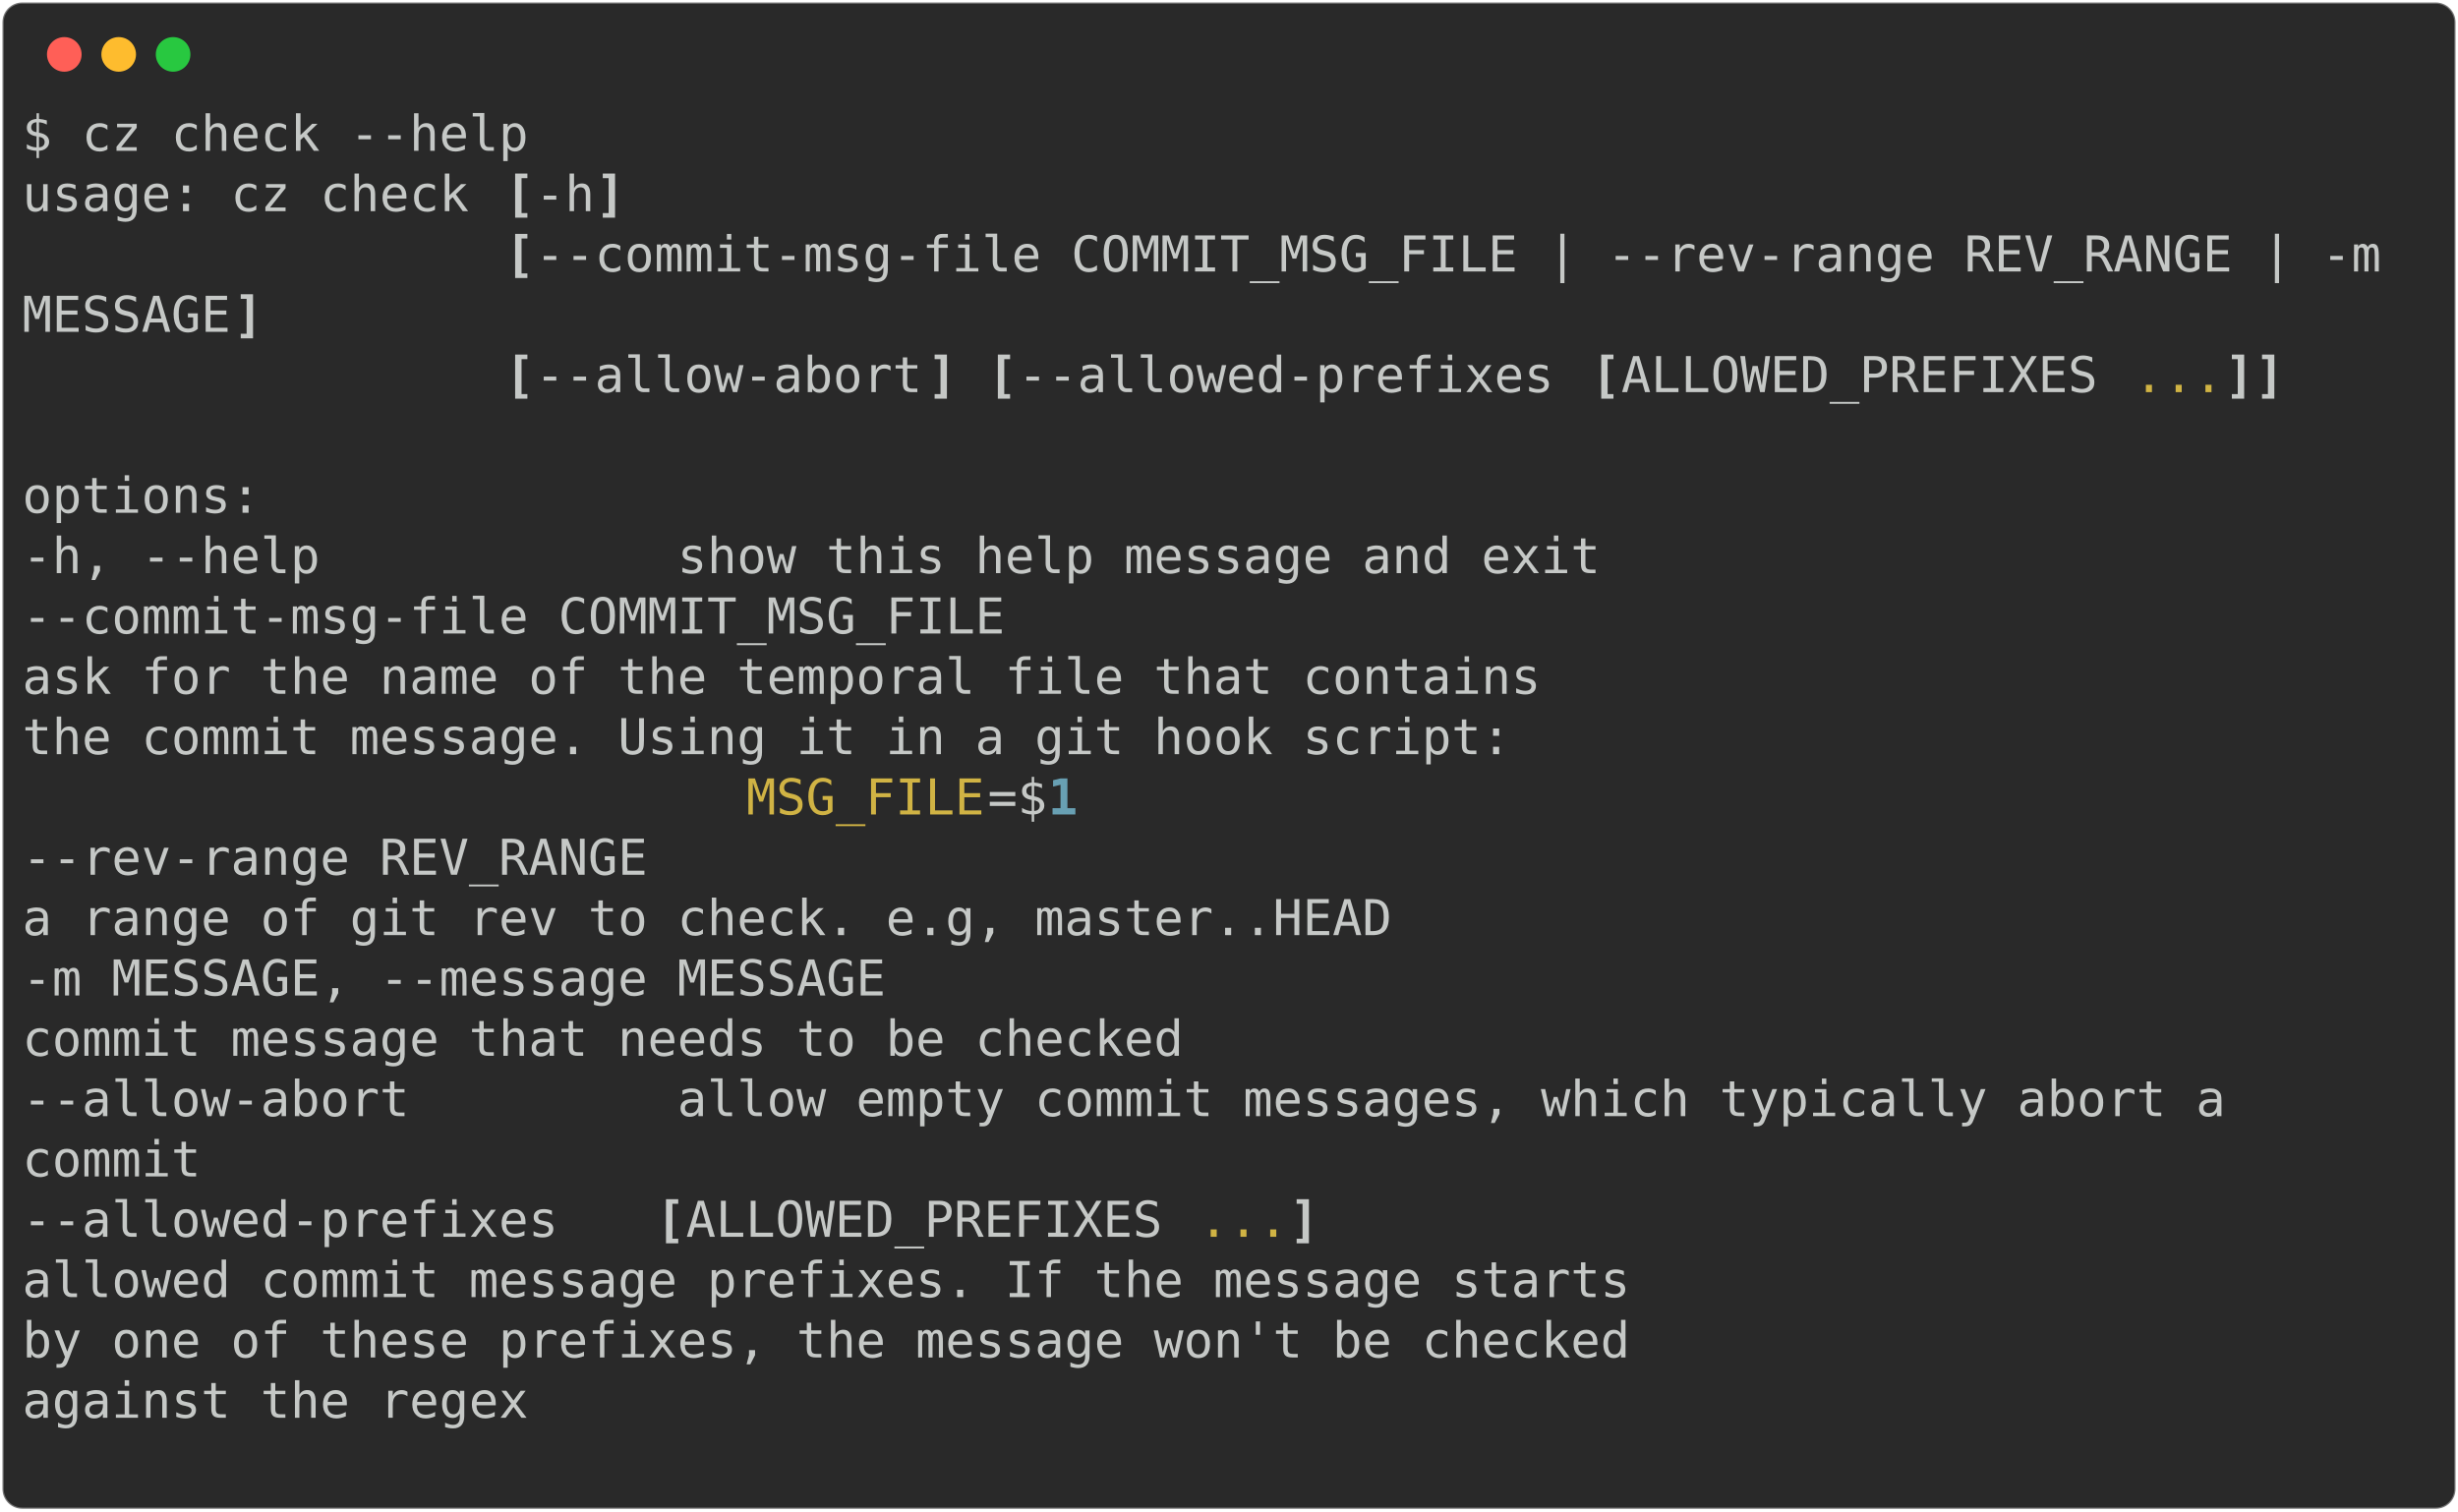
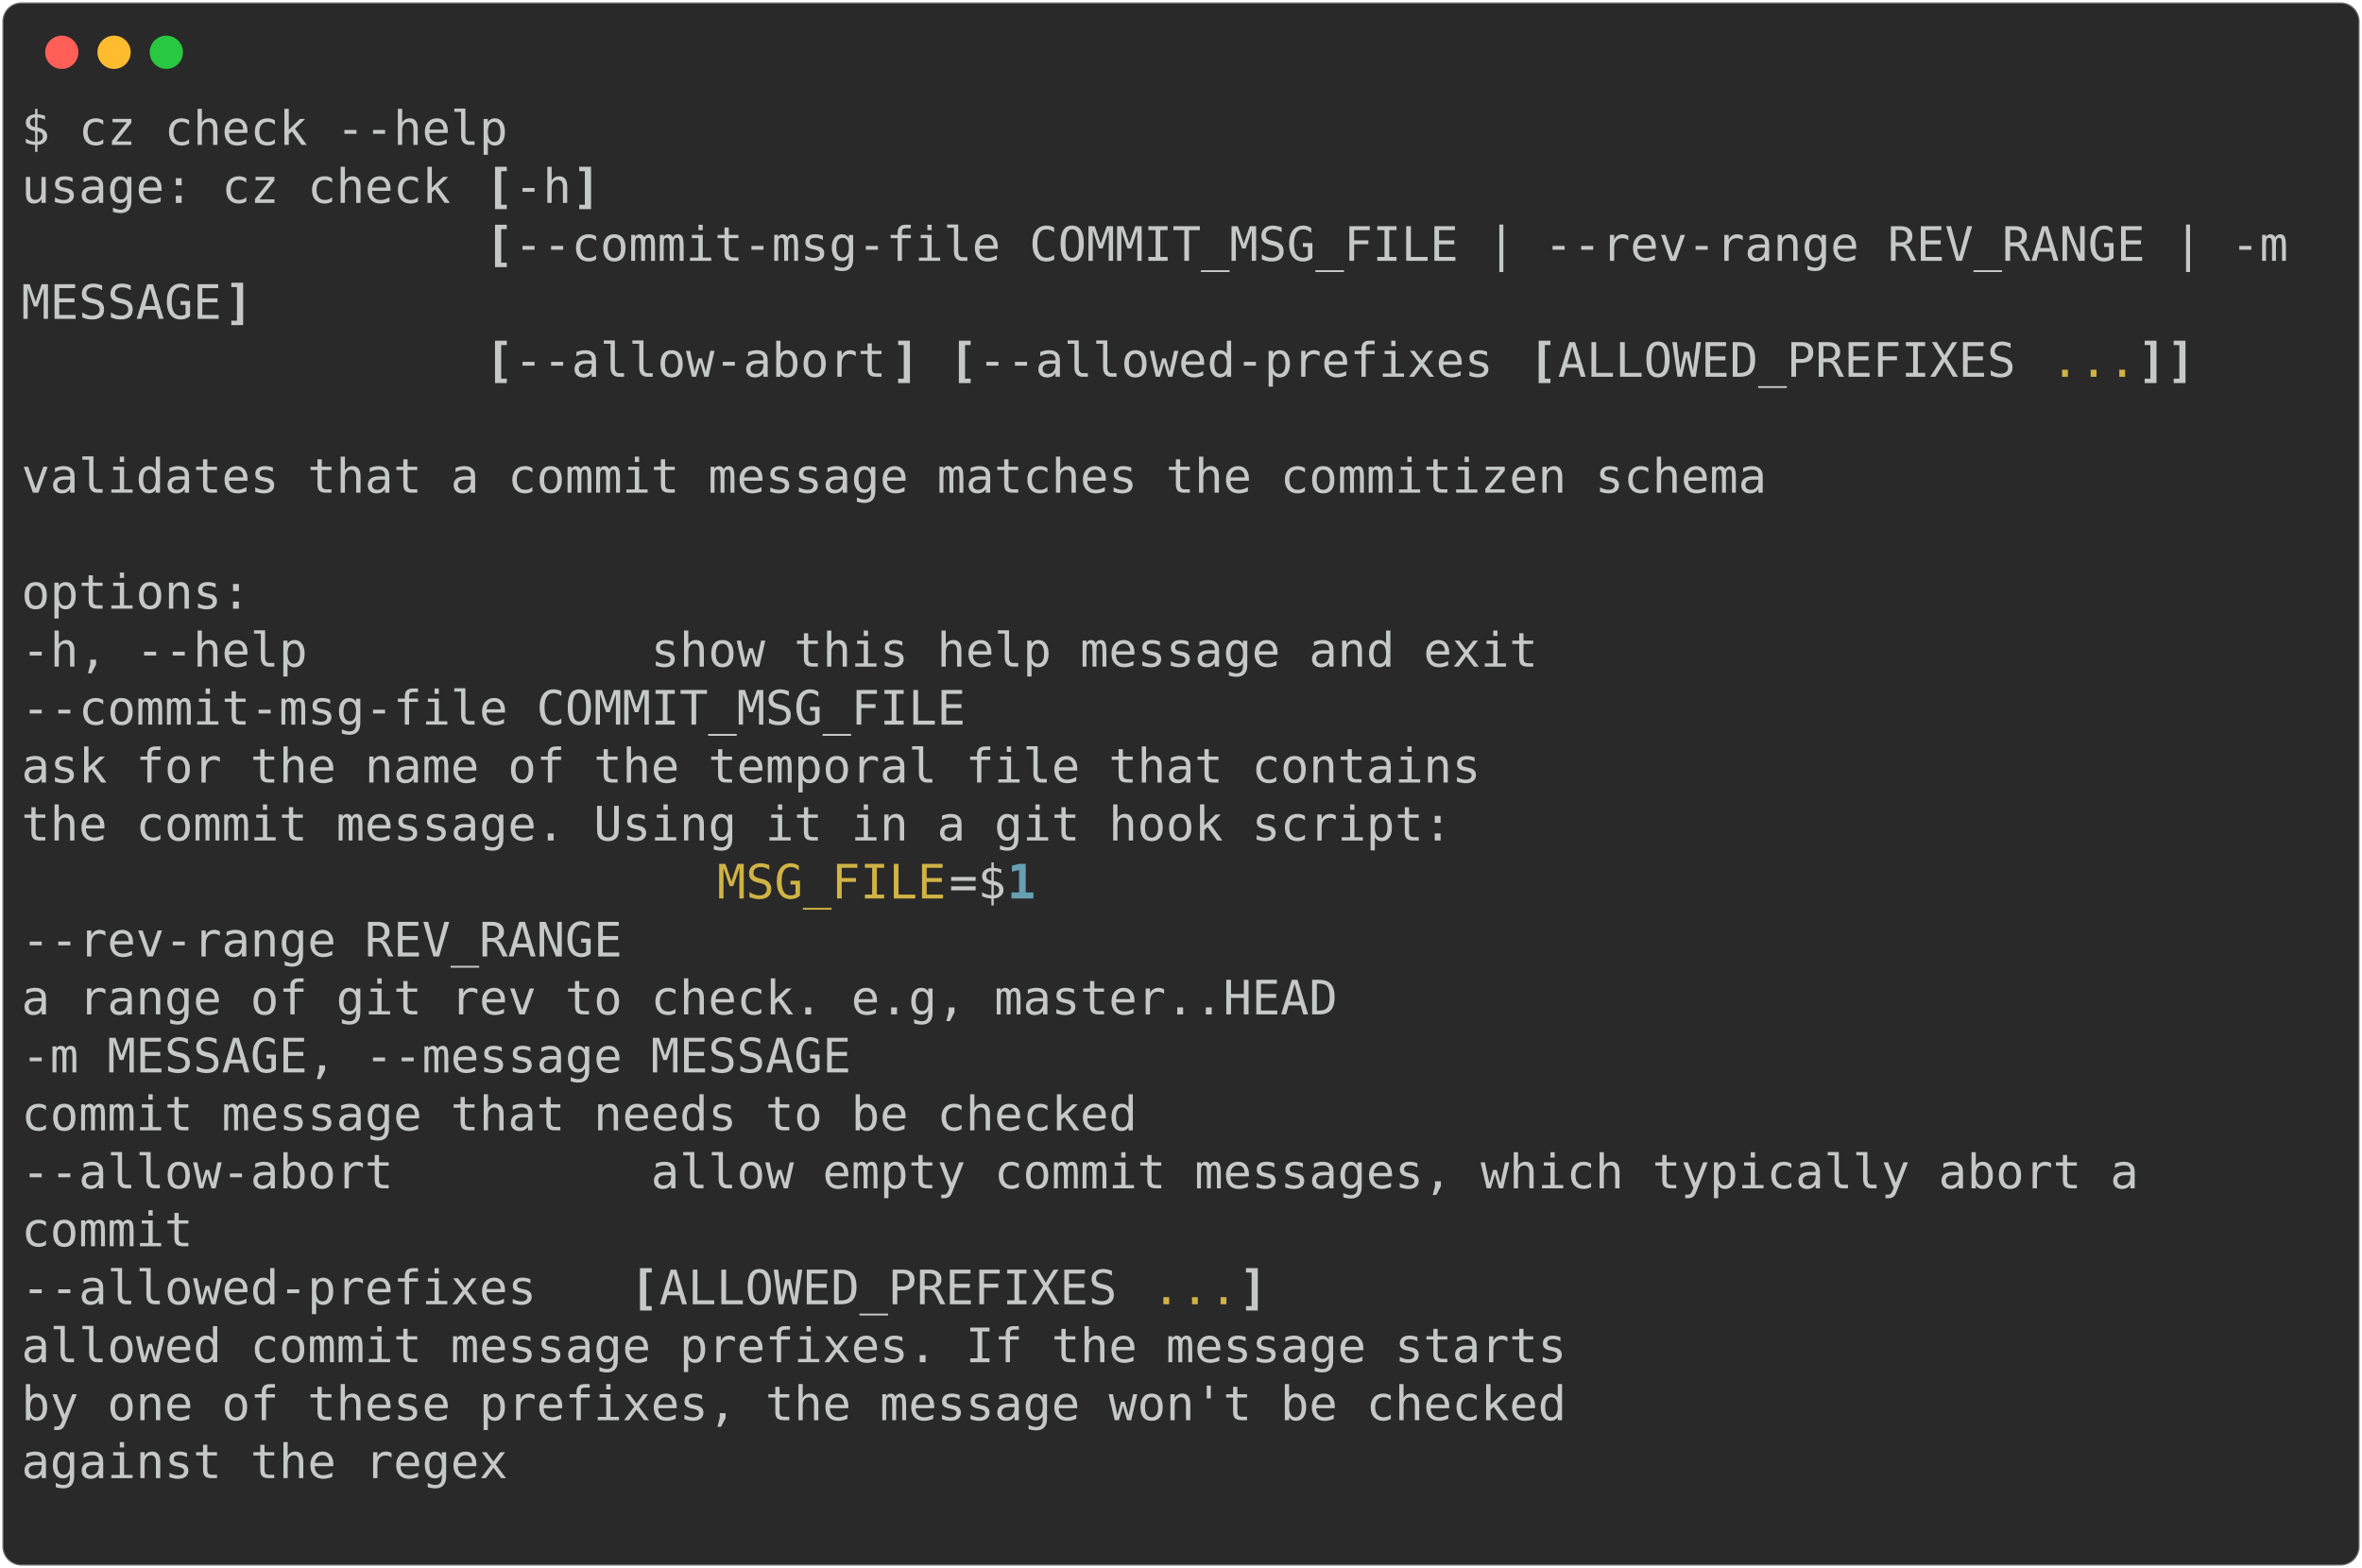
- <svg xmlns="http://www.w3.org/2000/svg" class="rich-terminal" viewBox="0 0 994 611.2">
+ <svg xmlns="http://www.w3.org/2000/svg" class="rich-terminal" viewBox="0 0 994 660.0">
  <style>

    @font-face {
        font-family: "Fira Code";
        src: local("FiraCode-Regular"),
                url("https://cdnjs.cloudflare.com/ajax/libs/firacode/6.2.0/woff2/FiraCode-Regular.woff2") format("woff2"),
                url("https://cdnjs.cloudflare.com/ajax/libs/firacode/6.2.0/woff/FiraCode-Regular.woff") format("woff");
        font-style: normal;
        font-weight: 400;
    }
    @font-face {
        font-family: "Fira Code";
        src: local("FiraCode-Bold"),
                url("https://cdnjs.cloudflare.com/ajax/libs/firacode/6.2.0/woff2/FiraCode-Bold.woff2") format("woff2"),
                url("https://cdnjs.cloudflare.com/ajax/libs/firacode/6.2.0/woff/FiraCode-Bold.woff") format("woff");
        font-style: bold;
        font-weight: 700;
    }

-     .terminal-3217887475-matrix {
+     .terminal-3657119390-matrix {
        font-family: Fira Code, monospace;
        font-size: 20px;
        line-height: 24.4px;
        font-variant-east-asian: full-width;
    }

-     .terminal-3217887475-title {
+     .terminal-3657119390-title {
        font-size: 18px;
        font-weight: bold;
        font-family: arial;
    }

-     .terminal-3217887475-r1 { fill: #c5c8c6 }
- .terminal-3217887475-r2 { fill: #c5c8c6;font-weight: bold }
- .terminal-3217887475-r3 { fill: #d0b344 }
- .terminal-3217887475-r4 { fill: #68a0b3;font-weight: bold }
+     .terminal-3657119390-r1 { fill: #c5c8c6 }
+ .terminal-3657119390-r2 { fill: #c5c8c6;font-weight: bold }
+ .terminal-3657119390-r3 { fill: #d0b344 }
+ .terminal-3657119390-r4 { fill: #68a0b3;font-weight: bold }
    </style>
  <defs>
-     <clipPath id="terminal-3217887475-clip-terminal">
-       <rect x="0" y="0" width="975.0" height="560.2" />
-     </clipPath>
-     <clipPath id="terminal-3217887475-line-0">
+     <clipPath id="terminal-3657119390-clip-terminal">
+       <rect x="0" y="0" width="975.0" height="609.0" />
+     </clipPath>
+     <clipPath id="terminal-3657119390-line-0">
      <rect x="0" y="1.5" width="976" height="24.65" />
    </clipPath>
-     <clipPath id="terminal-3217887475-line-1">
+     <clipPath id="terminal-3657119390-line-1">
      <rect x="0" y="25.9" width="976" height="24.65" />
    </clipPath>
-     <clipPath id="terminal-3217887475-line-2">
+     <clipPath id="terminal-3657119390-line-2">
      <rect x="0" y="50.3" width="976" height="24.65" />
    </clipPath>
-     <clipPath id="terminal-3217887475-line-3">
+     <clipPath id="terminal-3657119390-line-3">
      <rect x="0" y="74.7" width="976" height="24.65" />
    </clipPath>
-     <clipPath id="terminal-3217887475-line-4">
+     <clipPath id="terminal-3657119390-line-4">
      <rect x="0" y="99.1" width="976" height="24.65" />
    </clipPath>
-     <clipPath id="terminal-3217887475-line-5">
+     <clipPath id="terminal-3657119390-line-5">
      <rect x="0" y="123.5" width="976" height="24.65" />
    </clipPath>
-     <clipPath id="terminal-3217887475-line-6">
+     <clipPath id="terminal-3657119390-line-6">
      <rect x="0" y="147.9" width="976" height="24.65" />
    </clipPath>
-     <clipPath id="terminal-3217887475-line-7">
+     <clipPath id="terminal-3657119390-line-7">
      <rect x="0" y="172.3" width="976" height="24.65" />
    </clipPath>
-     <clipPath id="terminal-3217887475-line-8">
+     <clipPath id="terminal-3657119390-line-8">
      <rect x="0" y="196.7" width="976" height="24.65" />
    </clipPath>
-     <clipPath id="terminal-3217887475-line-9">
+     <clipPath id="terminal-3657119390-line-9">
      <rect x="0" y="221.1" width="976" height="24.65" />
    </clipPath>
-     <clipPath id="terminal-3217887475-line-10">
+     <clipPath id="terminal-3657119390-line-10">
      <rect x="0" y="245.5" width="976" height="24.65" />
    </clipPath>
-     <clipPath id="terminal-3217887475-line-11">
+     <clipPath id="terminal-3657119390-line-11">
      <rect x="0" y="269.9" width="976" height="24.65" />
    </clipPath>
-     <clipPath id="terminal-3217887475-line-12">
+     <clipPath id="terminal-3657119390-line-12">
      <rect x="0" y="294.3" width="976" height="24.65" />
    </clipPath>
-     <clipPath id="terminal-3217887475-line-13">
+     <clipPath id="terminal-3657119390-line-13">
      <rect x="0" y="318.7" width="976" height="24.65" />
    </clipPath>
-     <clipPath id="terminal-3217887475-line-14">
+     <clipPath id="terminal-3657119390-line-14">
      <rect x="0" y="343.1" width="976" height="24.65" />
    </clipPath>
-     <clipPath id="terminal-3217887475-line-15">
+     <clipPath id="terminal-3657119390-line-15">
      <rect x="0" y="367.5" width="976" height="24.65" />
    </clipPath>
-     <clipPath id="terminal-3217887475-line-16">
+     <clipPath id="terminal-3657119390-line-16">
      <rect x="0" y="391.9" width="976" height="24.65" />
    </clipPath>
-     <clipPath id="terminal-3217887475-line-17">
+     <clipPath id="terminal-3657119390-line-17">
      <rect x="0" y="416.3" width="976" height="24.65" />
    </clipPath>
-     <clipPath id="terminal-3217887475-line-18">
+     <clipPath id="terminal-3657119390-line-18">
      <rect x="0" y="440.7" width="976" height="24.65" />
    </clipPath>
-     <clipPath id="terminal-3217887475-line-19">
+     <clipPath id="terminal-3657119390-line-19">
      <rect x="0" y="465.1" width="976" height="24.65" />
    </clipPath>
-     <clipPath id="terminal-3217887475-line-20">
+     <clipPath id="terminal-3657119390-line-20">
      <rect x="0" y="489.5" width="976" height="24.65" />
    </clipPath>
-     <clipPath id="terminal-3217887475-line-21">
+     <clipPath id="terminal-3657119390-line-21">
      <rect x="0" y="513.9" width="976" height="24.65" />
    </clipPath>
+     <clipPath id="terminal-3657119390-line-22">
+       <rect x="0" y="538.3" width="976" height="24.65" />
+     </clipPath>
+     <clipPath id="terminal-3657119390-line-23">
+       <rect x="0" y="562.7" width="976" height="24.65" />
+     </clipPath>
  </defs>
-   <rect fill="#292929" stroke="rgba(255,255,255,0.35)" stroke-width="1" x="1" y="1" width="992" height="609.2" rx="8" />
+   <rect fill="#292929" stroke="rgba(255,255,255,0.35)" stroke-width="1" x="1" y="1" width="992" height="658" rx="8" />
  <g transform="translate(26,22)">
    <circle cx="0" cy="0" r="7" fill="#ff5f57" />
    <circle cx="22" cy="0" r="7" fill="#febc2e" />
    <circle cx="44" cy="0" r="7" fill="#28c840" />
  </g>
-   <g transform="translate(9, 41)" clip-path="url(#terminal-3217887475-clip-terminal)">
-     <g class="terminal-3217887475-matrix">
-       <text class="terminal-3217887475-r1" x="0" y="20" textLength="207.4" clip-path="url(#terminal-3217887475-line-0)">$ cz check --help</text>
-       <text class="terminal-3217887475-r1" x="976" y="20" textLength="12.2" clip-path="url(#terminal-3217887475-line-0)">
- </text>
-       <text class="terminal-3217887475-r1" x="0" y="44.4" textLength="195.2" clip-path="url(#terminal-3217887475-line-1)">usage: cz check </text>
-       <text class="terminal-3217887475-r2" x="195.2" y="44.4" textLength="12.2" clip-path="url(#terminal-3217887475-line-1)">[</text>
-       <text class="terminal-3217887475-r1" x="207.4" y="44.4" textLength="24.4" clip-path="url(#terminal-3217887475-line-1)">-h</text>
-       <text class="terminal-3217887475-r2" x="231.8" y="44.4" textLength="12.2" clip-path="url(#terminal-3217887475-line-1)">]</text>
-       <text class="terminal-3217887475-r1" x="976" y="44.4" textLength="12.2" clip-path="url(#terminal-3217887475-line-1)">
- </text>
-       <text class="terminal-3217887475-r2" x="195.2" y="68.8" textLength="12.2" clip-path="url(#terminal-3217887475-line-2)">[</text>
-       <text class="terminal-3217887475-r1" x="207.4" y="68.8" textLength="768.6" clip-path="url(#terminal-3217887475-line-2)">--commit-msg-file COMMIT_MSG_FILE | --rev-range REV_RANGE | -m </text>
-       <text class="terminal-3217887475-r1" x="976" y="68.8" textLength="12.2" clip-path="url(#terminal-3217887475-line-2)">
- </text>
-       <text class="terminal-3217887475-r1" x="0" y="93.2" textLength="85.4" clip-path="url(#terminal-3217887475-line-3)">MESSAGE</text>
-       <text class="terminal-3217887475-r2" x="85.4" y="93.2" textLength="12.2" clip-path="url(#terminal-3217887475-line-3)">]</text>
-       <text class="terminal-3217887475-r1" x="976" y="93.2" textLength="12.2" clip-path="url(#terminal-3217887475-line-3)">
- </text>
-       <text class="terminal-3217887475-r2" x="195.2" y="117.6" textLength="12.2" clip-path="url(#terminal-3217887475-line-4)">[</text>
-       <text class="terminal-3217887475-r1" x="207.4" y="117.6" textLength="158.6" clip-path="url(#terminal-3217887475-line-4)">--allow-abort</text>
-       <text class="terminal-3217887475-r2" x="366" y="117.6" textLength="12.2" clip-path="url(#terminal-3217887475-line-4)">]</text>
-       <text class="terminal-3217887475-r2" x="390.4" y="117.6" textLength="12.2" clip-path="url(#terminal-3217887475-line-4)">[</text>
-       <text class="terminal-3217887475-r1" x="402.6" y="117.6" textLength="231.8" clip-path="url(#terminal-3217887475-line-4)">--allowed-prefixes </text>
-       <text class="terminal-3217887475-r2" x="634.4" y="117.6" textLength="12.2" clip-path="url(#terminal-3217887475-line-4)">[</text>
-       <text class="terminal-3217887475-r1" x="646.6" y="117.6" textLength="207.4" clip-path="url(#terminal-3217887475-line-4)">ALLOWED_PREFIXES </text>
-       <text class="terminal-3217887475-r3" x="854" y="117.6" textLength="36.6" clip-path="url(#terminal-3217887475-line-4)">...</text>
-       <text class="terminal-3217887475-r2" x="890.6" y="117.6" textLength="12.2" clip-path="url(#terminal-3217887475-line-4)">]</text>
-       <text class="terminal-3217887475-r2" x="902.8" y="117.6" textLength="12.2" clip-path="url(#terminal-3217887475-line-4)">]</text>
-       <text class="terminal-3217887475-r1" x="976" y="117.6" textLength="12.2" clip-path="url(#terminal-3217887475-line-4)">
- </text>
-       <text class="terminal-3217887475-r1" x="976" y="142" textLength="12.2" clip-path="url(#terminal-3217887475-line-5)">
- </text>
-       <text class="terminal-3217887475-r1" x="0" y="166.4" textLength="97.6" clip-path="url(#terminal-3217887475-line-6)">options:</text>
-       <text class="terminal-3217887475-r1" x="976" y="166.4" textLength="12.2" clip-path="url(#terminal-3217887475-line-6)">
- </text>
-       <text class="terminal-3217887475-r1" x="0" y="190.8" textLength="671" clip-path="url(#terminal-3217887475-line-7)">  -h, --help            show this help message and exit</text>
-       <text class="terminal-3217887475-r1" x="976" y="190.8" textLength="12.2" clip-path="url(#terminal-3217887475-line-7)">
- </text>
-       <text class="terminal-3217887475-r1" x="0" y="215.2" textLength="427" clip-path="url(#terminal-3217887475-line-8)">  --commit-msg-file COMMIT_MSG_FILE</text>
-       <text class="terminal-3217887475-r1" x="976" y="215.2" textLength="12.2" clip-path="url(#terminal-3217887475-line-8)">
- </text>
-       <text class="terminal-3217887475-r1" x="0" y="239.6" textLength="915" clip-path="url(#terminal-3217887475-line-9)">                        ask for the name of the temporal file that contains</text>
-       <text class="terminal-3217887475-r1" x="976" y="239.6" textLength="12.2" clip-path="url(#terminal-3217887475-line-9)">
- </text>
-       <text class="terminal-3217887475-r1" x="0" y="264" textLength="902.8" clip-path="url(#terminal-3217887475-line-10)">                        the commit message. Using it in a git hook script:</text>
-       <text class="terminal-3217887475-r1" x="976" y="264" textLength="12.2" clip-path="url(#terminal-3217887475-line-10)">
- </text>
-       <text class="terminal-3217887475-r3" x="292.8" y="288.4" textLength="97.6" clip-path="url(#terminal-3217887475-line-11)">MSG_FILE</text>
-       <text class="terminal-3217887475-r1" x="390.4" y="288.4" textLength="24.4" clip-path="url(#terminal-3217887475-line-11)">=$</text>
-       <text class="terminal-3217887475-r4" x="414.8" y="288.4" textLength="12.2" clip-path="url(#terminal-3217887475-line-11)">1</text>
-       <text class="terminal-3217887475-r1" x="976" y="288.4" textLength="12.2" clip-path="url(#terminal-3217887475-line-11)">
- </text>
-       <text class="terminal-3217887475-r1" x="0" y="312.8" textLength="280.6" clip-path="url(#terminal-3217887475-line-12)">  --rev-range REV_RANGE</text>
-       <text class="terminal-3217887475-r1" x="976" y="312.8" textLength="12.2" clip-path="url(#terminal-3217887475-line-12)">
- </text>
-       <text class="terminal-3217887475-r1" x="0" y="337.2" textLength="854" clip-path="url(#terminal-3217887475-line-13)">                        a range of git rev to check. e.g, master..HEAD</text>
-       <text class="terminal-3217887475-r1" x="976" y="337.2" textLength="12.2" clip-path="url(#terminal-3217887475-line-13)">
- </text>
-       <text class="terminal-3217887475-r1" x="0" y="361.6" textLength="378.2" clip-path="url(#terminal-3217887475-line-14)">  -m MESSAGE, --message MESSAGE</text>
-       <text class="terminal-3217887475-r1" x="976" y="361.6" textLength="12.2" clip-path="url(#terminal-3217887475-line-14)">
- </text>
-       <text class="terminal-3217887475-r1" x="0" y="386" textLength="768.6" clip-path="url(#terminal-3217887475-line-15)">                        commit message that needs to be checked</text>
-       <text class="terminal-3217887475-r1" x="976" y="386" textLength="12.2" clip-path="url(#terminal-3217887475-line-15)">
- </text>
-       <text class="terminal-3217887475-r1" x="0" y="410.4" textLength="927.2" clip-path="url(#terminal-3217887475-line-16)">  --allow-abort         allow empty commit messages, which typically abort a</text>
-       <text class="terminal-3217887475-r1" x="976" y="410.4" textLength="12.2" clip-path="url(#terminal-3217887475-line-16)">
- </text>
-       <text class="terminal-3217887475-r1" x="0" y="434.8" textLength="366" clip-path="url(#terminal-3217887475-line-17)">                        commit</text>
-       <text class="terminal-3217887475-r1" x="976" y="434.8" textLength="12.2" clip-path="url(#terminal-3217887475-line-17)">
- </text>
-       <text class="terminal-3217887475-r1" x="0" y="459.2" textLength="256.2" clip-path="url(#terminal-3217887475-line-18)">  --allowed-prefixes </text>
-       <text class="terminal-3217887475-r2" x="256.2" y="459.2" textLength="12.2" clip-path="url(#terminal-3217887475-line-18)">[</text>
-       <text class="terminal-3217887475-r1" x="268.4" y="459.2" textLength="207.4" clip-path="url(#terminal-3217887475-line-18)">ALLOWED_PREFIXES </text>
-       <text class="terminal-3217887475-r3" x="475.8" y="459.2" textLength="36.6" clip-path="url(#terminal-3217887475-line-18)">...</text>
-       <text class="terminal-3217887475-r2" x="512.4" y="459.2" textLength="12.2" clip-path="url(#terminal-3217887475-line-18)">]</text>
-       <text class="terminal-3217887475-r1" x="976" y="459.2" textLength="12.2" clip-path="url(#terminal-3217887475-line-18)">
- </text>
-       <text class="terminal-3217887475-r1" x="0" y="483.6" textLength="951.6" clip-path="url(#terminal-3217887475-line-19)">                        allowed commit message prefixes. If the message starts</text>
-       <text class="terminal-3217887475-r1" x="976" y="483.6" textLength="12.2" clip-path="url(#terminal-3217887475-line-19)">
- </text>
-       <text class="terminal-3217887475-r1" x="0" y="508" textLength="951.6" clip-path="url(#terminal-3217887475-line-20)">                        by one of these prefixes, the message won't be checked</text>
-       <text class="terminal-3217887475-r1" x="976" y="508" textLength="12.2" clip-path="url(#terminal-3217887475-line-20)">
- </text>
-       <text class="terminal-3217887475-r1" x="0" y="532.4" textLength="500.2" clip-path="url(#terminal-3217887475-line-21)">                        against the regex</text>
-       <text class="terminal-3217887475-r1" x="976" y="532.4" textLength="12.2" clip-path="url(#terminal-3217887475-line-21)">
- </text>
-       <text class="terminal-3217887475-r1" x="976" y="556.8" textLength="12.2" clip-path="url(#terminal-3217887475-line-22)">
+   <g transform="translate(9, 41)" clip-path="url(#terminal-3657119390-clip-terminal)">
+     <g class="terminal-3657119390-matrix">
+       <text class="terminal-3657119390-r1" x="0" y="20" textLength="207.4" clip-path="url(#terminal-3657119390-line-0)">$ cz check --help</text>
+       <text class="terminal-3657119390-r1" x="976" y="20" textLength="12.2" clip-path="url(#terminal-3657119390-line-0)">
+ </text>
+       <text class="terminal-3657119390-r1" x="0" y="44.4" textLength="195.2" clip-path="url(#terminal-3657119390-line-1)">usage: cz check </text>
+       <text class="terminal-3657119390-r2" x="195.2" y="44.4" textLength="12.2" clip-path="url(#terminal-3657119390-line-1)">[</text>
+       <text class="terminal-3657119390-r1" x="207.4" y="44.4" textLength="24.4" clip-path="url(#terminal-3657119390-line-1)">-h</text>
+       <text class="terminal-3657119390-r2" x="231.8" y="44.4" textLength="12.2" clip-path="url(#terminal-3657119390-line-1)">]</text>
+       <text class="terminal-3657119390-r1" x="976" y="44.4" textLength="12.2" clip-path="url(#terminal-3657119390-line-1)">
+ </text>
+       <text class="terminal-3657119390-r2" x="195.2" y="68.8" textLength="12.2" clip-path="url(#terminal-3657119390-line-2)">[</text>
+       <text class="terminal-3657119390-r1" x="207.4" y="68.8" textLength="768.6" clip-path="url(#terminal-3657119390-line-2)">--commit-msg-file COMMIT_MSG_FILE | --rev-range REV_RANGE | -m </text>
+       <text class="terminal-3657119390-r1" x="976" y="68.8" textLength="12.2" clip-path="url(#terminal-3657119390-line-2)">
+ </text>
+       <text class="terminal-3657119390-r1" x="0" y="93.2" textLength="85.4" clip-path="url(#terminal-3657119390-line-3)">MESSAGE</text>
+       <text class="terminal-3657119390-r2" x="85.4" y="93.2" textLength="12.2" clip-path="url(#terminal-3657119390-line-3)">]</text>
+       <text class="terminal-3657119390-r1" x="976" y="93.2" textLength="12.2" clip-path="url(#terminal-3657119390-line-3)">
+ </text>
+       <text class="terminal-3657119390-r2" x="195.2" y="117.6" textLength="12.2" clip-path="url(#terminal-3657119390-line-4)">[</text>
+       <text class="terminal-3657119390-r1" x="207.4" y="117.6" textLength="158.6" clip-path="url(#terminal-3657119390-line-4)">--allow-abort</text>
+       <text class="terminal-3657119390-r2" x="366" y="117.6" textLength="12.2" clip-path="url(#terminal-3657119390-line-4)">]</text>
+       <text class="terminal-3657119390-r2" x="390.4" y="117.6" textLength="12.2" clip-path="url(#terminal-3657119390-line-4)">[</text>
+       <text class="terminal-3657119390-r1" x="402.6" y="117.6" textLength="231.8" clip-path="url(#terminal-3657119390-line-4)">--allowed-prefixes </text>
+       <text class="terminal-3657119390-r2" x="634.4" y="117.6" textLength="12.2" clip-path="url(#terminal-3657119390-line-4)">[</text>
+       <text class="terminal-3657119390-r1" x="646.6" y="117.6" textLength="207.4" clip-path="url(#terminal-3657119390-line-4)">ALLOWED_PREFIXES </text>
+       <text class="terminal-3657119390-r3" x="854" y="117.6" textLength="36.6" clip-path="url(#terminal-3657119390-line-4)">...</text>
+       <text class="terminal-3657119390-r2" x="890.6" y="117.6" textLength="12.2" clip-path="url(#terminal-3657119390-line-4)">]</text>
+       <text class="terminal-3657119390-r2" x="902.8" y="117.6" textLength="12.2" clip-path="url(#terminal-3657119390-line-4)">]</text>
+       <text class="terminal-3657119390-r1" x="976" y="117.6" textLength="12.2" clip-path="url(#terminal-3657119390-line-4)">
+ </text>
+       <text class="terminal-3657119390-r1" x="976" y="142" textLength="12.2" clip-path="url(#terminal-3657119390-line-5)">
+ </text>
+       <text class="terminal-3657119390-r1" x="0" y="166.4" textLength="744.2" clip-path="url(#terminal-3657119390-line-6)">validates that a commit message matches the commitizen schema</text>
+       <text class="terminal-3657119390-r1" x="976" y="166.4" textLength="12.2" clip-path="url(#terminal-3657119390-line-6)">
+ </text>
+       <text class="terminal-3657119390-r1" x="976" y="190.8" textLength="12.2" clip-path="url(#terminal-3657119390-line-7)">
+ </text>
+       <text class="terminal-3657119390-r1" x="0" y="215.2" textLength="97.6" clip-path="url(#terminal-3657119390-line-8)">options:</text>
+       <text class="terminal-3657119390-r1" x="976" y="215.2" textLength="12.2" clip-path="url(#terminal-3657119390-line-8)">
+ </text>
+       <text class="terminal-3657119390-r1" x="0" y="239.6" textLength="671" clip-path="url(#terminal-3657119390-line-9)">  -h, --help            show this help message and exit</text>
+       <text class="terminal-3657119390-r1" x="976" y="239.6" textLength="12.2" clip-path="url(#terminal-3657119390-line-9)">
+ </text>
+       <text class="terminal-3657119390-r1" x="0" y="264" textLength="427" clip-path="url(#terminal-3657119390-line-10)">  --commit-msg-file COMMIT_MSG_FILE</text>
+       <text class="terminal-3657119390-r1" x="976" y="264" textLength="12.2" clip-path="url(#terminal-3657119390-line-10)">
+ </text>
+       <text class="terminal-3657119390-r1" x="0" y="288.4" textLength="915" clip-path="url(#terminal-3657119390-line-11)">                        ask for the name of the temporal file that contains</text>
+       <text class="terminal-3657119390-r1" x="976" y="288.4" textLength="12.2" clip-path="url(#terminal-3657119390-line-11)">
+ </text>
+       <text class="terminal-3657119390-r1" x="0" y="312.8" textLength="902.8" clip-path="url(#terminal-3657119390-line-12)">                        the commit message. Using it in a git hook script:</text>
+       <text class="terminal-3657119390-r1" x="976" y="312.8" textLength="12.2" clip-path="url(#terminal-3657119390-line-12)">
+ </text>
+       <text class="terminal-3657119390-r3" x="292.8" y="337.2" textLength="97.6" clip-path="url(#terminal-3657119390-line-13)">MSG_FILE</text>
+       <text class="terminal-3657119390-r1" x="390.4" y="337.2" textLength="24.4" clip-path="url(#terminal-3657119390-line-13)">=$</text>
+       <text class="terminal-3657119390-r4" x="414.8" y="337.2" textLength="12.2" clip-path="url(#terminal-3657119390-line-13)">1</text>
+       <text class="terminal-3657119390-r1" x="976" y="337.2" textLength="12.2" clip-path="url(#terminal-3657119390-line-13)">
+ </text>
+       <text class="terminal-3657119390-r1" x="0" y="361.6" textLength="280.6" clip-path="url(#terminal-3657119390-line-14)">  --rev-range REV_RANGE</text>
+       <text class="terminal-3657119390-r1" x="976" y="361.6" textLength="12.2" clip-path="url(#terminal-3657119390-line-14)">
+ </text>
+       <text class="terminal-3657119390-r1" x="0" y="386" textLength="854" clip-path="url(#terminal-3657119390-line-15)">                        a range of git rev to check. e.g, master..HEAD</text>
+       <text class="terminal-3657119390-r1" x="976" y="386" textLength="12.2" clip-path="url(#terminal-3657119390-line-15)">
+ </text>
+       <text class="terminal-3657119390-r1" x="0" y="410.4" textLength="378.2" clip-path="url(#terminal-3657119390-line-16)">  -m MESSAGE, --message MESSAGE</text>
+       <text class="terminal-3657119390-r1" x="976" y="410.4" textLength="12.2" clip-path="url(#terminal-3657119390-line-16)">
+ </text>
+       <text class="terminal-3657119390-r1" x="0" y="434.8" textLength="768.6" clip-path="url(#terminal-3657119390-line-17)">                        commit message that needs to be checked</text>
+       <text class="terminal-3657119390-r1" x="976" y="434.8" textLength="12.2" clip-path="url(#terminal-3657119390-line-17)">
+ </text>
+       <text class="terminal-3657119390-r1" x="0" y="459.2" textLength="927.2" clip-path="url(#terminal-3657119390-line-18)">  --allow-abort         allow empty commit messages, which typically abort a</text>
+       <text class="terminal-3657119390-r1" x="976" y="459.2" textLength="12.2" clip-path="url(#terminal-3657119390-line-18)">
+ </text>
+       <text class="terminal-3657119390-r1" x="0" y="483.6" textLength="366" clip-path="url(#terminal-3657119390-line-19)">                        commit</text>
+       <text class="terminal-3657119390-r1" x="976" y="483.6" textLength="12.2" clip-path="url(#terminal-3657119390-line-19)">
+ </text>
+       <text class="terminal-3657119390-r1" x="0" y="508" textLength="256.2" clip-path="url(#terminal-3657119390-line-20)">  --allowed-prefixes </text>
+       <text class="terminal-3657119390-r2" x="256.2" y="508" textLength="12.2" clip-path="url(#terminal-3657119390-line-20)">[</text>
+       <text class="terminal-3657119390-r1" x="268.4" y="508" textLength="207.4" clip-path="url(#terminal-3657119390-line-20)">ALLOWED_PREFIXES </text>
+       <text class="terminal-3657119390-r3" x="475.8" y="508" textLength="36.6" clip-path="url(#terminal-3657119390-line-20)">...</text>
+       <text class="terminal-3657119390-r2" x="512.4" y="508" textLength="12.2" clip-path="url(#terminal-3657119390-line-20)">]</text>
+       <text class="terminal-3657119390-r1" x="976" y="508" textLength="12.2" clip-path="url(#terminal-3657119390-line-20)">
+ </text>
+       <text class="terminal-3657119390-r1" x="0" y="532.4" textLength="951.6" clip-path="url(#terminal-3657119390-line-21)">                        allowed commit message prefixes. If the message starts</text>
+       <text class="terminal-3657119390-r1" x="976" y="532.4" textLength="12.2" clip-path="url(#terminal-3657119390-line-21)">
+ </text>
+       <text class="terminal-3657119390-r1" x="0" y="556.8" textLength="951.6" clip-path="url(#terminal-3657119390-line-22)">                        by one of these prefixes, the message won't be checked</text>
+       <text class="terminal-3657119390-r1" x="976" y="556.8" textLength="12.2" clip-path="url(#terminal-3657119390-line-22)">
+ </text>
+       <text class="terminal-3657119390-r1" x="0" y="581.2" textLength="500.2" clip-path="url(#terminal-3657119390-line-23)">                        against the regex</text>
+       <text class="terminal-3657119390-r1" x="976" y="581.2" textLength="12.2" clip-path="url(#terminal-3657119390-line-23)">
+ </text>
+       <text class="terminal-3657119390-r1" x="976" y="605.6" textLength="12.2" clip-path="url(#terminal-3657119390-line-24)">
</text>
    </g>
  </g>
</svg>
